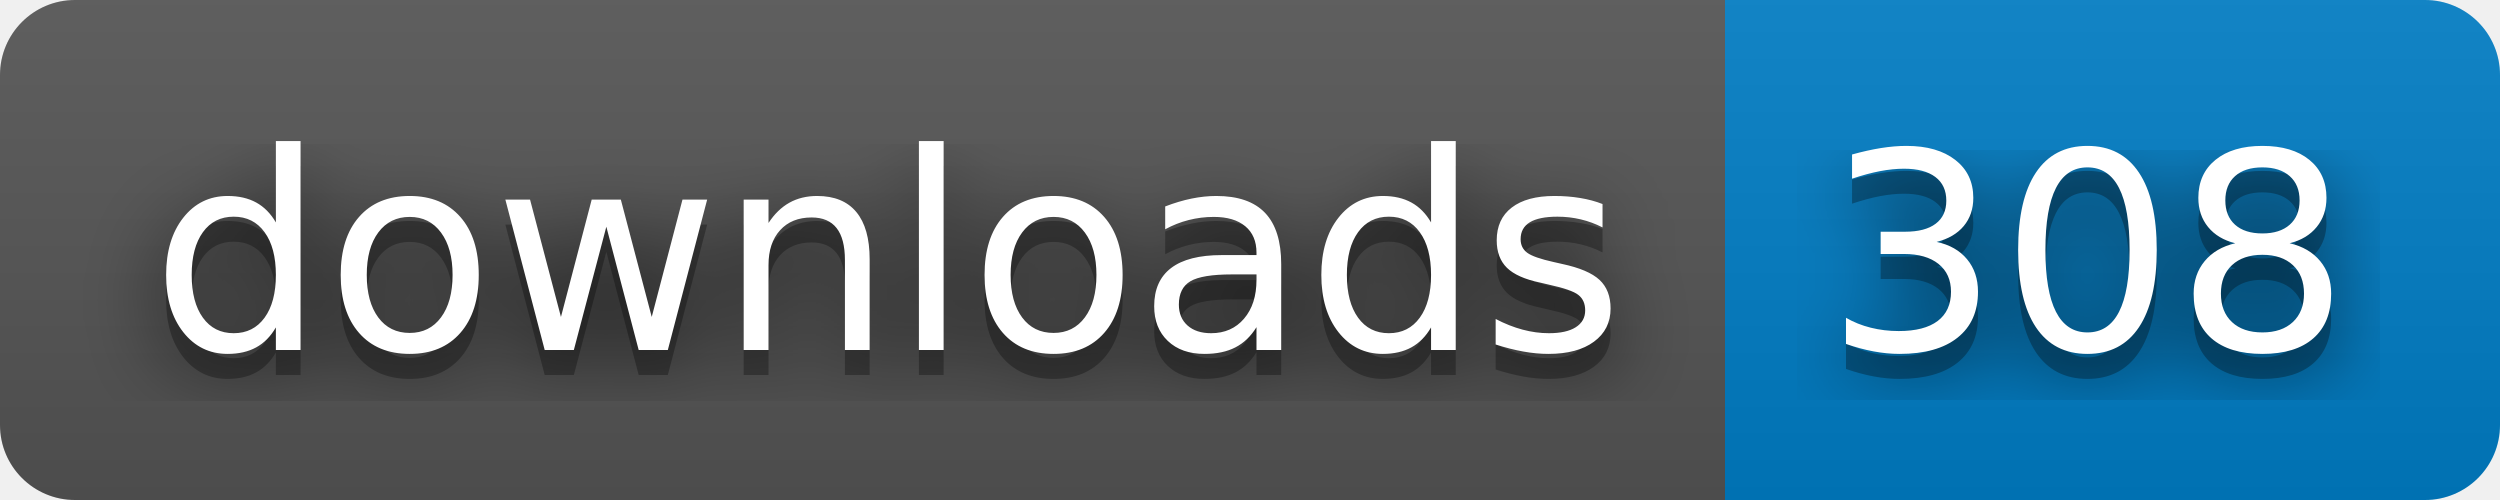
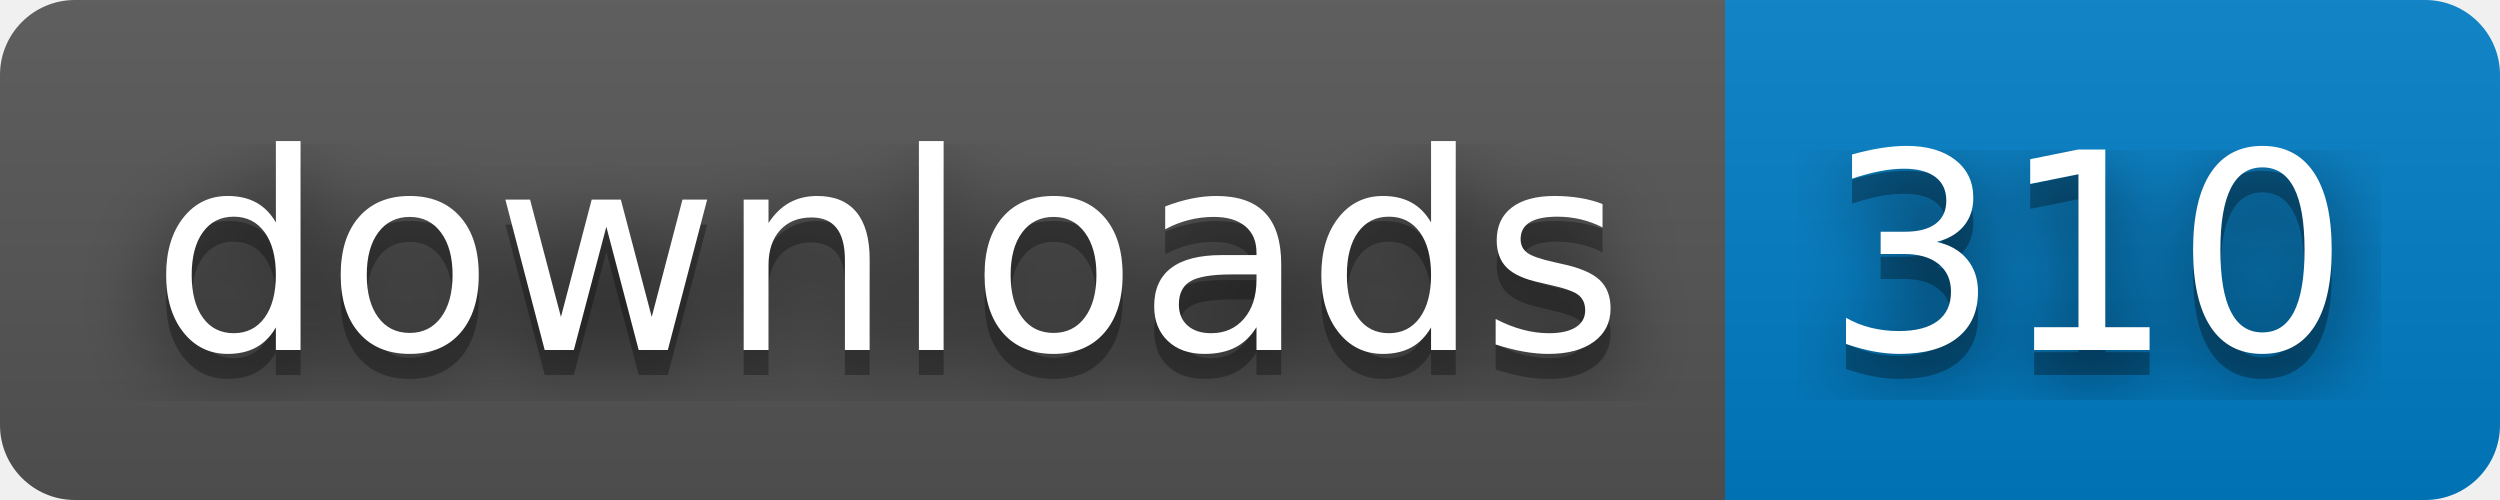
- <svg xmlns="http://www.w3.org/2000/svg" width="100" height="20" role="img" aria-label="downloads: 308">
+ <svg xmlns="http://www.w3.org/2000/svg" width="100" height="20" role="img" aria-label="downloads: 310">
  <filter id="blur">
    <feGaussianBlur stdDeviation="16" />
  </filter>
  <linearGradient id="s" x2="0" y2="100%">
    <stop offset="0" stop-color="#bbb" stop-opacity=".1" />
    <stop offset="1" stop-opacity=".1" />
  </linearGradient>
  <clipPath id="r">
    <rect width="100" height="20" rx="3" />
  </clipPath>
  <g clip-path="url(#r)">
    <rect width="69" height="20" fill="#555" />
    <rect x="69" width="31" height="20" fill="#007ec6" />
    <rect width="100" height="20" fill="url(#s)" />
  </g>
  <g fill="#fff" text-anchor="middle" font-family="Verdana,Geneva,DejaVu Sans,sans-serif" text-rendering="geometricPrecision" font-size="110">
    <g transform="scale(.1)">
      <g aria-hidden="true" fill="#010101">
        <text x="355" y="150" fill-opacity=".8" filter="url(#blur)" textLength="590">downloads</text>
        <text x="355" y="150" fill-opacity=".3" textLength="590">downloads</text>
      </g>
      <text x="355" y="140" textLength="590">downloads</text>
    </g>
    <g transform="scale(.1)">
      <g aria-hidden="true" fill="#010101">
-         <text x="835" y="150" fill-opacity=".8" filter="url(#blur)" textLength="210">308</text>
-         <text x="835" y="150" fill-opacity=".3" textLength="210">308</text>
+         <text x="835" y="150" fill-opacity=".8" filter="url(#blur)" textLength="210">310</text>
+         <text x="835" y="150" fill-opacity=".3" textLength="210">310</text>
      </g>
-       <text x="835" y="140" textLength="210">308</text>
+       <text x="835" y="140" textLength="210">310</text>
    </g>
  </g>
</svg>
